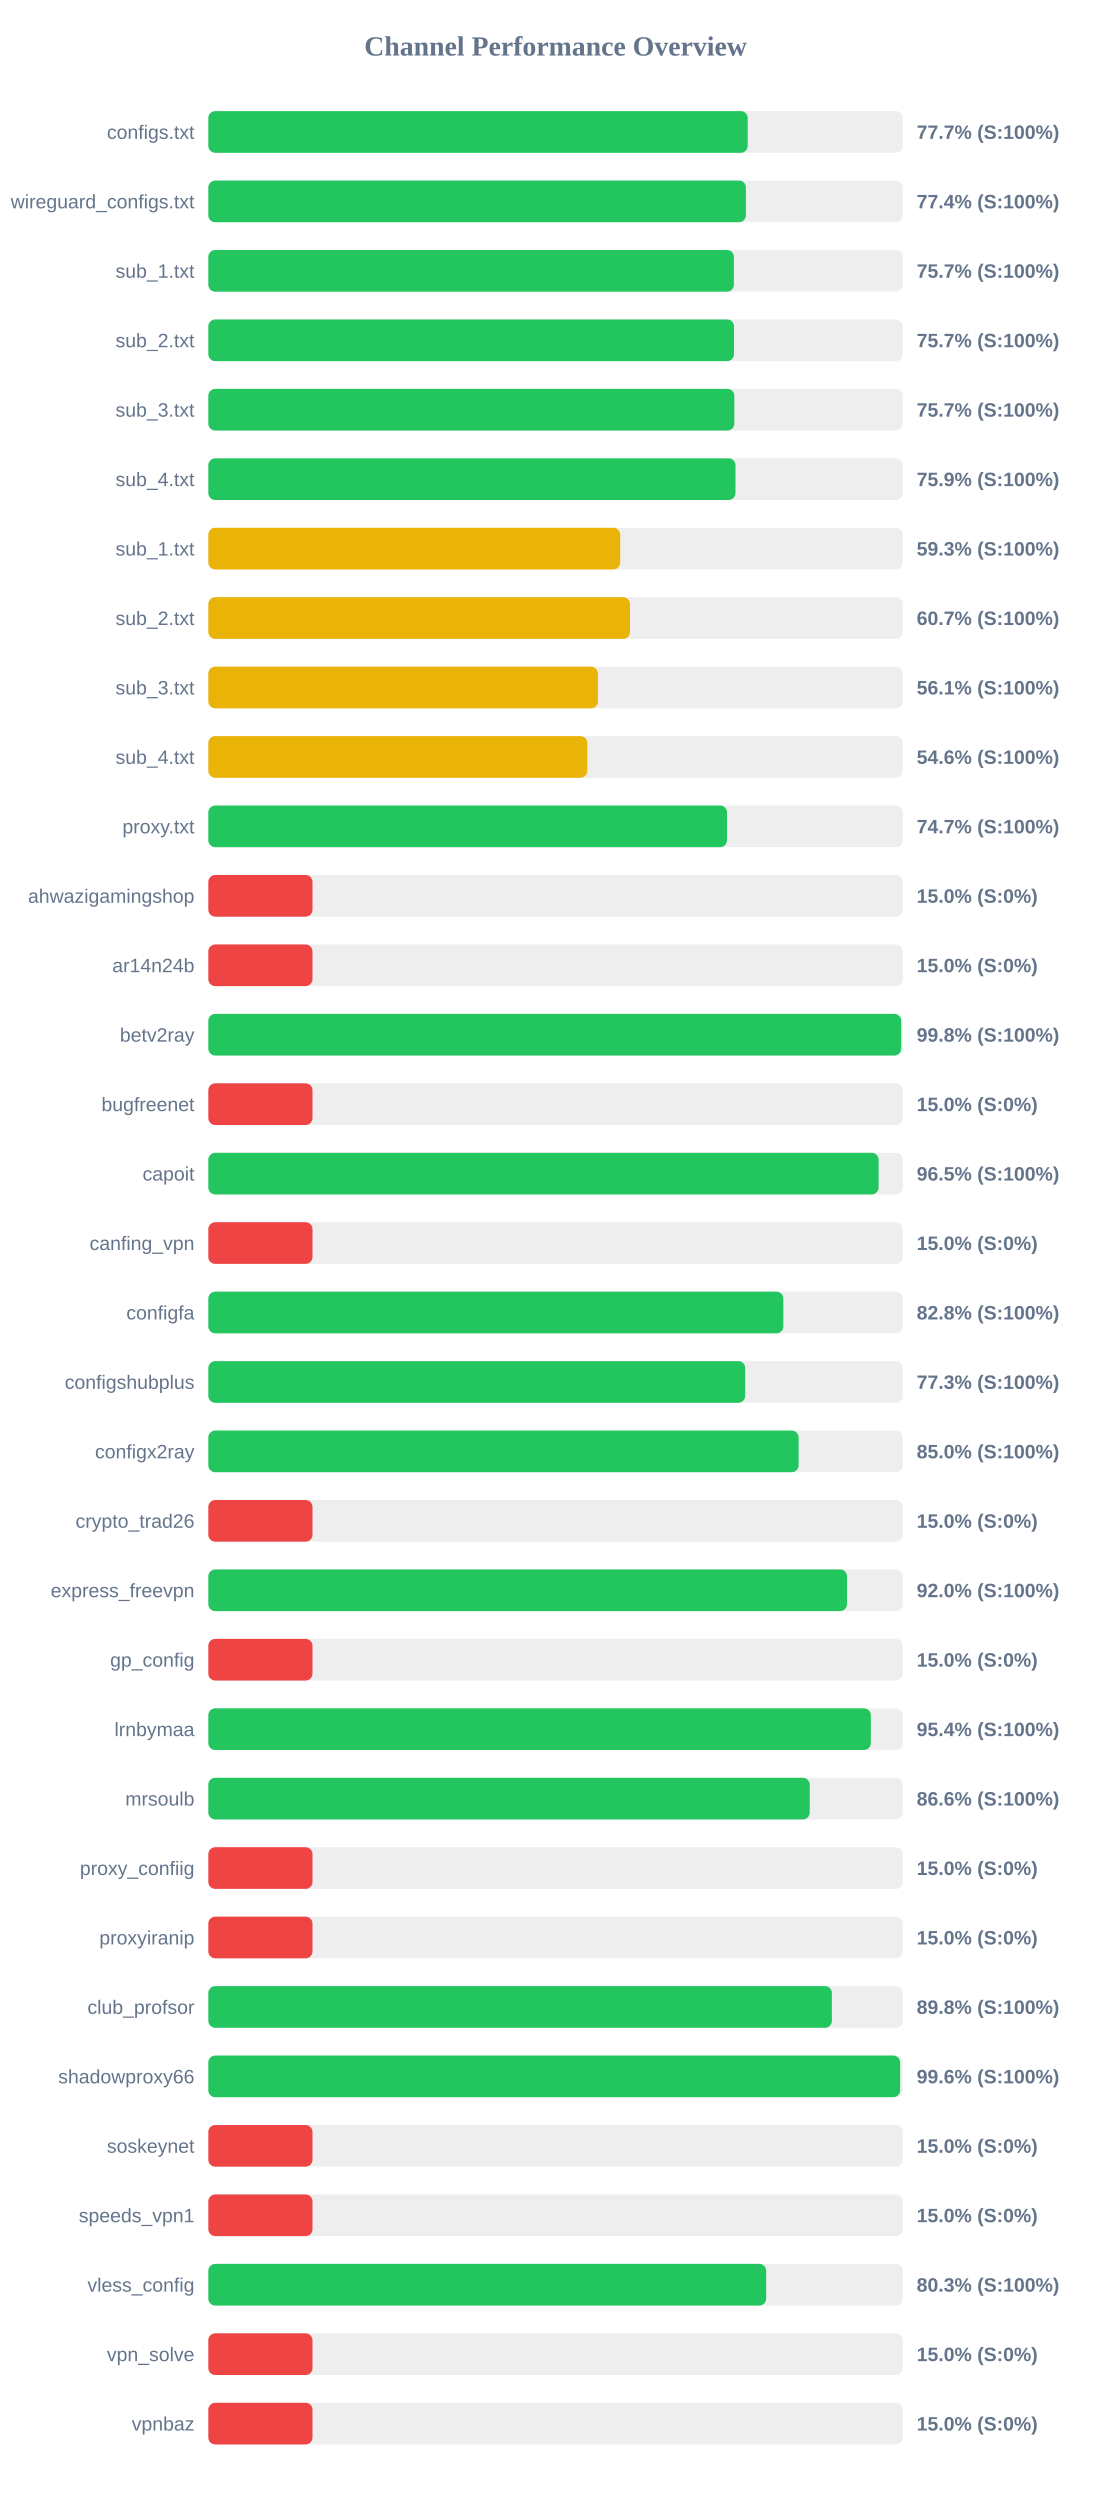
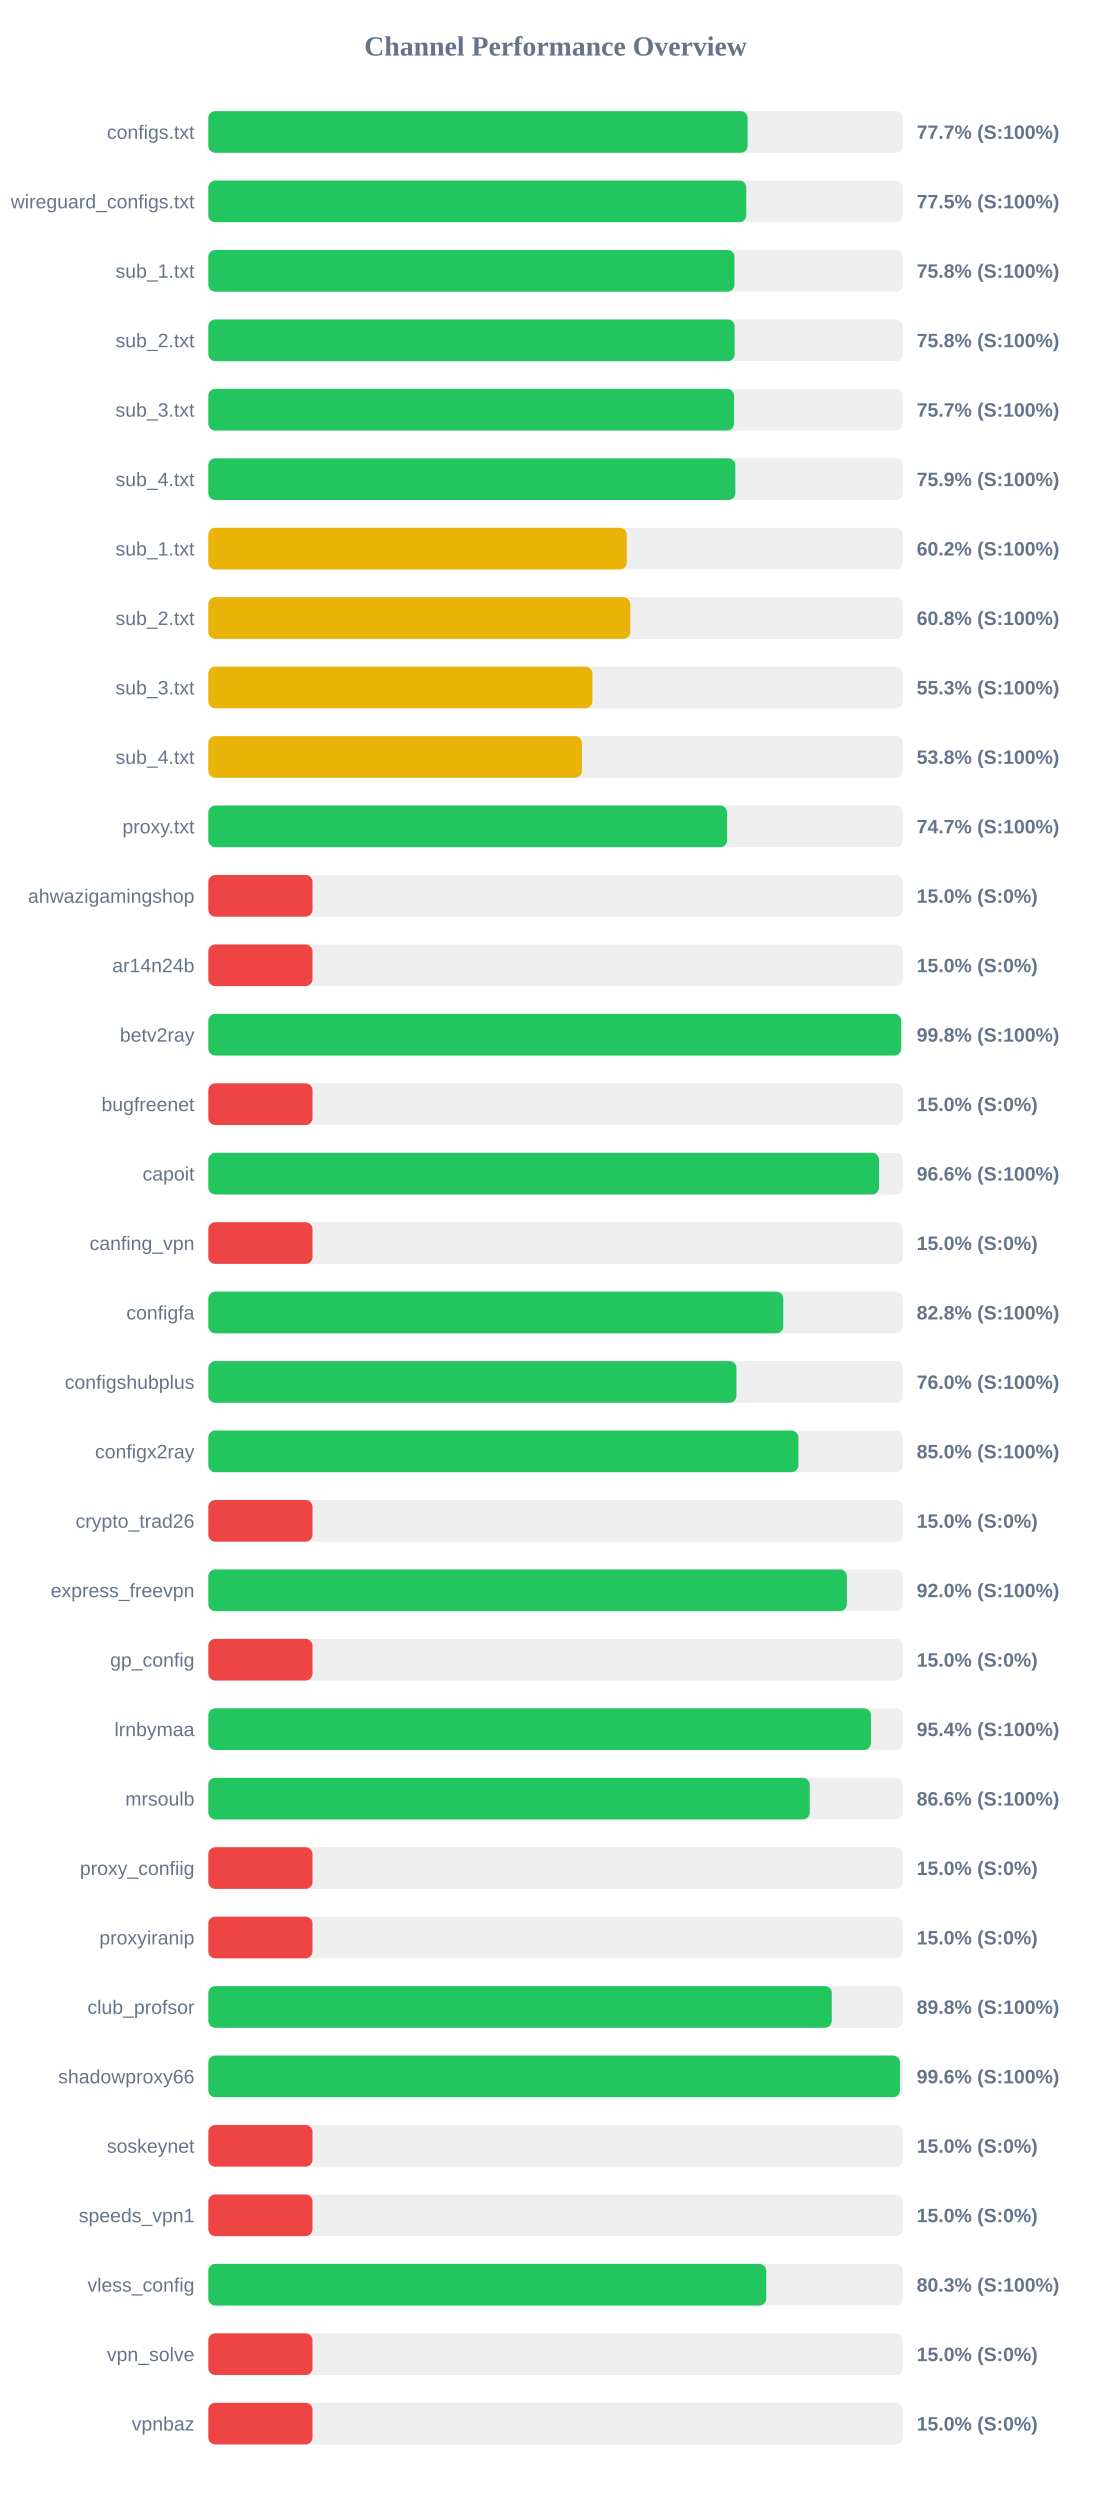
<svg xmlns="http://www.w3.org/2000/svg" width="800" height="1800" version="1.1">
  <style>
        .row { font: 14px Arial; fill: #64748b; }
        .score { font: bold 14px Arial; fill: #64748b; }
    </style>
  <text x="400" y="40" text-anchor="middle" font-size="20px" font-weight="bold" fill="#64748b">Channel Performance Overview</text>
  <rect x="150" y="80" width="500" height="30" fill="#eee" rx="5" />
-   <rect x="150" y="80" width="388.35" height="30" fill="#22c55e" rx="5" />
+   <rect x="150" y="80" width="388.3" height="30" fill="#22c55e" rx="5" />
  <text x="140" y="100" text-anchor="end" class="row">configs.txt</text>
  <text x="660" y="100" text-anchor="start" class="score">77.7% (S:100%)</text>
  <rect x="150" y="130" width="500" height="30" fill="#eee" rx="5" />
-   <rect x="150" y="130" width="387.05" height="30" fill="#22c55e" rx="5" />
+   <rect x="150" y="130" width="387.3" height="30" fill="#22c55e" rx="5" />
  <text x="140" y="150" text-anchor="end" class="row">wireguard_configs.txt</text>
-   <text x="660" y="150" text-anchor="start" class="score">77.4% (S:100%)</text>
+   <text x="660" y="150" text-anchor="start" class="score">77.5% (S:100%)</text>
  <rect x="150" y="180" width="500" height="30" fill="#eee" rx="5" />
-   <rect x="150" y="180" width="378.4" height="30" fill="#22c55e" rx="5" />
+   <rect x="150" y="180" width="378.8" height="30" fill="#22c55e" rx="5" />
  <text x="140" y="200" text-anchor="end" class="row">sub_1.txt</text>
-   <text x="660" y="200" text-anchor="start" class="score">75.7% (S:100%)</text>
+   <text x="660" y="200" text-anchor="start" class="score">75.8% (S:100%)</text>
  <rect x="150" y="230" width="500" height="30" fill="#eee" rx="5" />
-   <rect x="150" y="230" width="378.5" height="30" fill="#22c55e" rx="5" />
+   <rect x="150" y="230" width="378.95" height="30" fill="#22c55e" rx="5" />
  <text x="140" y="250" text-anchor="end" class="row">sub_2.txt</text>
-   <text x="660" y="250" text-anchor="start" class="score">75.7% (S:100%)</text>
+   <text x="660" y="250" text-anchor="start" class="score">75.8% (S:100%)</text>
  <rect x="150" y="280" width="500" height="30" fill="#eee" rx="5" />
-   <rect x="150" y="280" width="378.7" height="30" fill="#22c55e" rx="5" />
+   <rect x="150" y="280" width="378.55" height="30" fill="#22c55e" rx="5" />
  <text x="140" y="300" text-anchor="end" class="row">sub_3.txt</text>
  <text x="660" y="300" text-anchor="start" class="score">75.7% (S:100%)</text>
  <rect x="150" y="330" width="500" height="30" fill="#eee" rx="5" />
-   <rect x="150" y="330" width="379.55" height="30" fill="#22c55e" rx="5" />
+   <rect x="150" y="330" width="379.45" height="30" fill="#22c55e" rx="5" />
  <text x="140" y="350" text-anchor="end" class="row">sub_4.txt</text>
  <text x="660" y="350" text-anchor="start" class="score">75.9% (S:100%)</text>
  <rect x="150" y="380" width="500" height="30" fill="#eee" rx="5" />
-   <rect x="150" y="380" width="296.55" height="30" fill="#eab308" rx="5" />
+   <rect x="150" y="380" width="301.25" height="30" fill="#eab308" rx="5" />
  <text x="140" y="400" text-anchor="end" class="row">sub_1.txt</text>
-   <text x="660" y="400" text-anchor="start" class="score">59.3% (S:100%)</text>
+   <text x="660" y="400" text-anchor="start" class="score">60.2% (S:100%)</text>
  <rect x="150" y="430" width="500" height="30" fill="#eee" rx="5" />
-   <rect x="150" y="430" width="303.6" height="30" fill="#eab308" rx="5" />
+   <rect x="150" y="430" width="303.8" height="30" fill="#eab308" rx="5" />
  <text x="140" y="450" text-anchor="end" class="row">sub_2.txt</text>
-   <text x="660" y="450" text-anchor="start" class="score">60.7% (S:100%)</text>
+   <text x="660" y="450" text-anchor="start" class="score">60.8% (S:100%)</text>
  <rect x="150" y="480" width="500" height="30" fill="#eee" rx="5" />
-   <rect x="150" y="480" width="280.5" height="30" fill="#eab308" rx="5" />
+   <rect x="150" y="480" width="276.55" height="30" fill="#eab308" rx="5" />
  <text x="140" y="500" text-anchor="end" class="row">sub_3.txt</text>
-   <text x="660" y="500" text-anchor="start" class="score">56.1% (S:100%)</text>
+   <text x="660" y="500" text-anchor="start" class="score">55.3% (S:100%)</text>
  <rect x="150" y="530" width="500" height="30" fill="#eee" rx="5" />
-   <rect x="150" y="530" width="272.85" height="30" fill="#eab308" rx="5" />
+   <rect x="150" y="530" width="269.0" height="30" fill="#eab308" rx="5" />
  <text x="140" y="550" text-anchor="end" class="row">sub_4.txt</text>
-   <text x="660" y="550" text-anchor="start" class="score">54.6% (S:100%)</text>
+   <text x="660" y="550" text-anchor="start" class="score">53.8% (S:100%)</text>
  <rect x="150" y="580" width="500" height="30" fill="#eee" rx="5" />
-   <rect x="150" y="580" width="373.45" height="30" fill="#22c55e" rx="5" />
+   <rect x="150" y="580" width="373.5" height="30" fill="#22c55e" rx="5" />
  <text x="140" y="600" text-anchor="end" class="row">proxy.txt</text>
  <text x="660" y="600" text-anchor="start" class="score">74.7% (S:100%)</text>
  <rect x="150" y="630" width="500" height="30" fill="#eee" rx="5" />
  <rect x="150" y="630" width="75.0" height="30" fill="#ef4444" rx="5" />
  <text x="140" y="650" text-anchor="end" class="row">ahwazigamingshop</text>
  <text x="660" y="650" text-anchor="start" class="score">15.0% (S:0%)</text>
  <rect x="150" y="680" width="500" height="30" fill="#eee" rx="5" />
  <rect x="150" y="680" width="75.0" height="30" fill="#ef4444" rx="5" />
  <text x="140" y="700" text-anchor="end" class="row">ar14n24b</text>
  <text x="660" y="700" text-anchor="start" class="score">15.0% (S:0%)</text>
  <rect x="150" y="730" width="500" height="30" fill="#eee" rx="5" />
  <rect x="150" y="730" width="498.85" height="30" fill="#22c55e" rx="5" />
  <text x="140" y="750" text-anchor="end" class="row">betv2ray</text>
  <text x="660" y="750" text-anchor="start" class="score">99.8% (S:100%)</text>
  <rect x="150" y="780" width="500" height="30" fill="#eee" rx="5" />
  <rect x="150" y="780" width="75.0" height="30" fill="#ef4444" rx="5" />
  <text x="140" y="800" text-anchor="end" class="row">bugfreenet</text>
  <text x="660" y="800" text-anchor="start" class="score">15.0% (S:0%)</text>
  <rect x="150" y="830" width="500" height="30" fill="#eee" rx="5" />
-   <rect x="150" y="830" width="482.6" height="30" fill="#22c55e" rx="5" />
+   <rect x="150" y="830" width="482.9" height="30" fill="#22c55e" rx="5" />
  <text x="140" y="850" text-anchor="end" class="row">capoit</text>
-   <text x="660" y="850" text-anchor="start" class="score">96.5% (S:100%)</text>
+   <text x="660" y="850" text-anchor="start" class="score">96.6% (S:100%)</text>
  <rect x="150" y="880" width="500" height="30" fill="#eee" rx="5" />
  <rect x="150" y="880" width="75.0" height="30" fill="#ef4444" rx="5" />
  <text x="140" y="900" text-anchor="end" class="row">canfing_vpn</text>
  <text x="660" y="900" text-anchor="start" class="score">15.0% (S:0%)</text>
  <rect x="150" y="930" width="500" height="30" fill="#eee" rx="5" />
-   <rect x="150" y="930" width="414.0" height="30" fill="#22c55e" rx="5" />
+   <rect x="150" y="930" width="413.95" height="30" fill="#22c55e" rx="5" />
  <text x="140" y="950" text-anchor="end" class="row">configfa</text>
  <text x="660" y="950" text-anchor="start" class="score">82.8% (S:100%)</text>
  <rect x="150" y="980" width="500" height="30" fill="#eee" rx="5" />
-   <rect x="150" y="980" width="386.55" height="30" fill="#22c55e" rx="5" />
+   <rect x="150" y="980" width="380.25" height="30" fill="#22c55e" rx="5" />
  <text x="140" y="1000" text-anchor="end" class="row">configshubplus</text>
-   <text x="660" y="1000" text-anchor="start" class="score">77.3% (S:100%)</text>
+   <text x="660" y="1000" text-anchor="start" class="score">76.0% (S:100%)</text>
  <rect x="150" y="1030" width="500" height="30" fill="#eee" rx="5" />
-   <rect x="150" y="1030" width="425.0" height="30" fill="#22c55e" rx="5" />
+   <rect x="150" y="1030" width="424.85" height="30" fill="#22c55e" rx="5" />
  <text x="140" y="1050" text-anchor="end" class="row">configx2ray</text>
  <text x="660" y="1050" text-anchor="start" class="score">85.0% (S:100%)</text>
  <rect x="150" y="1080" width="500" height="30" fill="#eee" rx="5" />
  <rect x="150" y="1080" width="75.0" height="30" fill="#ef4444" rx="5" />
  <text x="140" y="1100" text-anchor="end" class="row">crypto_trad26</text>
  <text x="660" y="1100" text-anchor="start" class="score">15.0% (S:0%)</text>
  <rect x="150" y="1130" width="500" height="30" fill="#eee" rx="5" />
-   <rect x="150" y="1130" width="459.85" height="30" fill="#22c55e" rx="5" />
+   <rect x="150" y="1130" width="459.75" height="30" fill="#22c55e" rx="5" />
  <text x="140" y="1150" text-anchor="end" class="row">express_freevpn</text>
  <text x="660" y="1150" text-anchor="start" class="score">92.0% (S:100%)</text>
  <rect x="150" y="1180" width="500" height="30" fill="#eee" rx="5" />
  <rect x="150" y="1180" width="75.0" height="30" fill="#ef4444" rx="5" />
  <text x="140" y="1200" text-anchor="end" class="row">gp_config</text>
  <text x="660" y="1200" text-anchor="start" class="score">15.0% (S:0%)</text>
  <rect x="150" y="1230" width="500" height="30" fill="#eee" rx="5" />
-   <rect x="150" y="1230" width="477.0" height="30" fill="#22c55e" rx="5" />
+   <rect x="150" y="1230" width="477.1" height="30" fill="#22c55e" rx="5" />
  <text x="140" y="1250" text-anchor="end" class="row">lrnbymaa</text>
  <text x="660" y="1250" text-anchor="start" class="score">95.4% (S:100%)</text>
  <rect x="150" y="1280" width="500" height="30" fill="#eee" rx="5" />
  <rect x="150" y="1280" width="433.0" height="30" fill="#22c55e" rx="5" />
  <text x="140" y="1300" text-anchor="end" class="row">mrsoulb</text>
  <text x="660" y="1300" text-anchor="start" class="score">86.6% (S:100%)</text>
  <rect x="150" y="1330" width="500" height="30" fill="#eee" rx="5" />
  <rect x="150" y="1330" width="75.0" height="30" fill="#ef4444" rx="5" />
  <text x="140" y="1350" text-anchor="end" class="row">proxy_confiig</text>
  <text x="660" y="1350" text-anchor="start" class="score">15.0% (S:0%)</text>
  <rect x="150" y="1380" width="500" height="30" fill="#eee" rx="5" />
  <rect x="150" y="1380" width="75.0" height="30" fill="#ef4444" rx="5" />
  <text x="140" y="1400" text-anchor="end" class="row">proxyiranip</text>
  <text x="660" y="1400" text-anchor="start" class="score">15.0% (S:0%)</text>
  <rect x="150" y="1430" width="500" height="30" fill="#eee" rx="5" />
-   <rect x="150" y="1430" width="448.95" height="30" fill="#22c55e" rx="5" />
+   <rect x="150" y="1430" width="448.85" height="30" fill="#22c55e" rx="5" />
  <text x="140" y="1450" text-anchor="end" class="row">club_profsor</text>
  <text x="660" y="1450" text-anchor="start" class="score">89.8% (S:100%)</text>
  <rect x="150" y="1480" width="500" height="30" fill="#eee" rx="5" />
-   <rect x="150" y="1480" width="498.1" height="30" fill="#22c55e" rx="5" />
+   <rect x="150" y="1480" width="498.0" height="30" fill="#22c55e" rx="5" />
  <text x="140" y="1500" text-anchor="end" class="row">shadowproxy66</text>
  <text x="660" y="1500" text-anchor="start" class="score">99.6% (S:100%)</text>
  <rect x="150" y="1530" width="500" height="30" fill="#eee" rx="5" />
  <rect x="150" y="1530" width="75.0" height="30" fill="#ef4444" rx="5" />
  <text x="140" y="1550" text-anchor="end" class="row">soskeynet</text>
  <text x="660" y="1550" text-anchor="start" class="score">15.0% (S:0%)</text>
  <rect x="150" y="1580" width="500" height="30" fill="#eee" rx="5" />
  <rect x="150" y="1580" width="75.0" height="30" fill="#ef4444" rx="5" />
  <text x="140" y="1600" text-anchor="end" class="row">speeds_vpn1</text>
  <text x="660" y="1600" text-anchor="start" class="score">15.0% (S:0%)</text>
  <rect x="150" y="1630" width="500" height="30" fill="#eee" rx="5" />
-   <rect x="150" y="1630" width="401.65" height="30" fill="#22c55e" rx="5" />
+   <rect x="150" y="1630" width="401.7" height="30" fill="#22c55e" rx="5" />
  <text x="140" y="1650" text-anchor="end" class="row">vless_config</text>
  <text x="660" y="1650" text-anchor="start" class="score">80.3% (S:100%)</text>
  <rect x="150" y="1680" width="500" height="30" fill="#eee" rx="5" />
  <rect x="150" y="1680" width="75.0" height="30" fill="#ef4444" rx="5" />
  <text x="140" y="1700" text-anchor="end" class="row">vpn_solve</text>
  <text x="660" y="1700" text-anchor="start" class="score">15.0% (S:0%)</text>
  <rect x="150" y="1730" width="500" height="30" fill="#eee" rx="5" />
  <rect x="150" y="1730" width="75.0" height="30" fill="#ef4444" rx="5" />
  <text x="140" y="1750" text-anchor="end" class="row">vpnbaz</text>
  <text x="660" y="1750" text-anchor="start" class="score">15.0% (S:0%)</text>
</svg>
